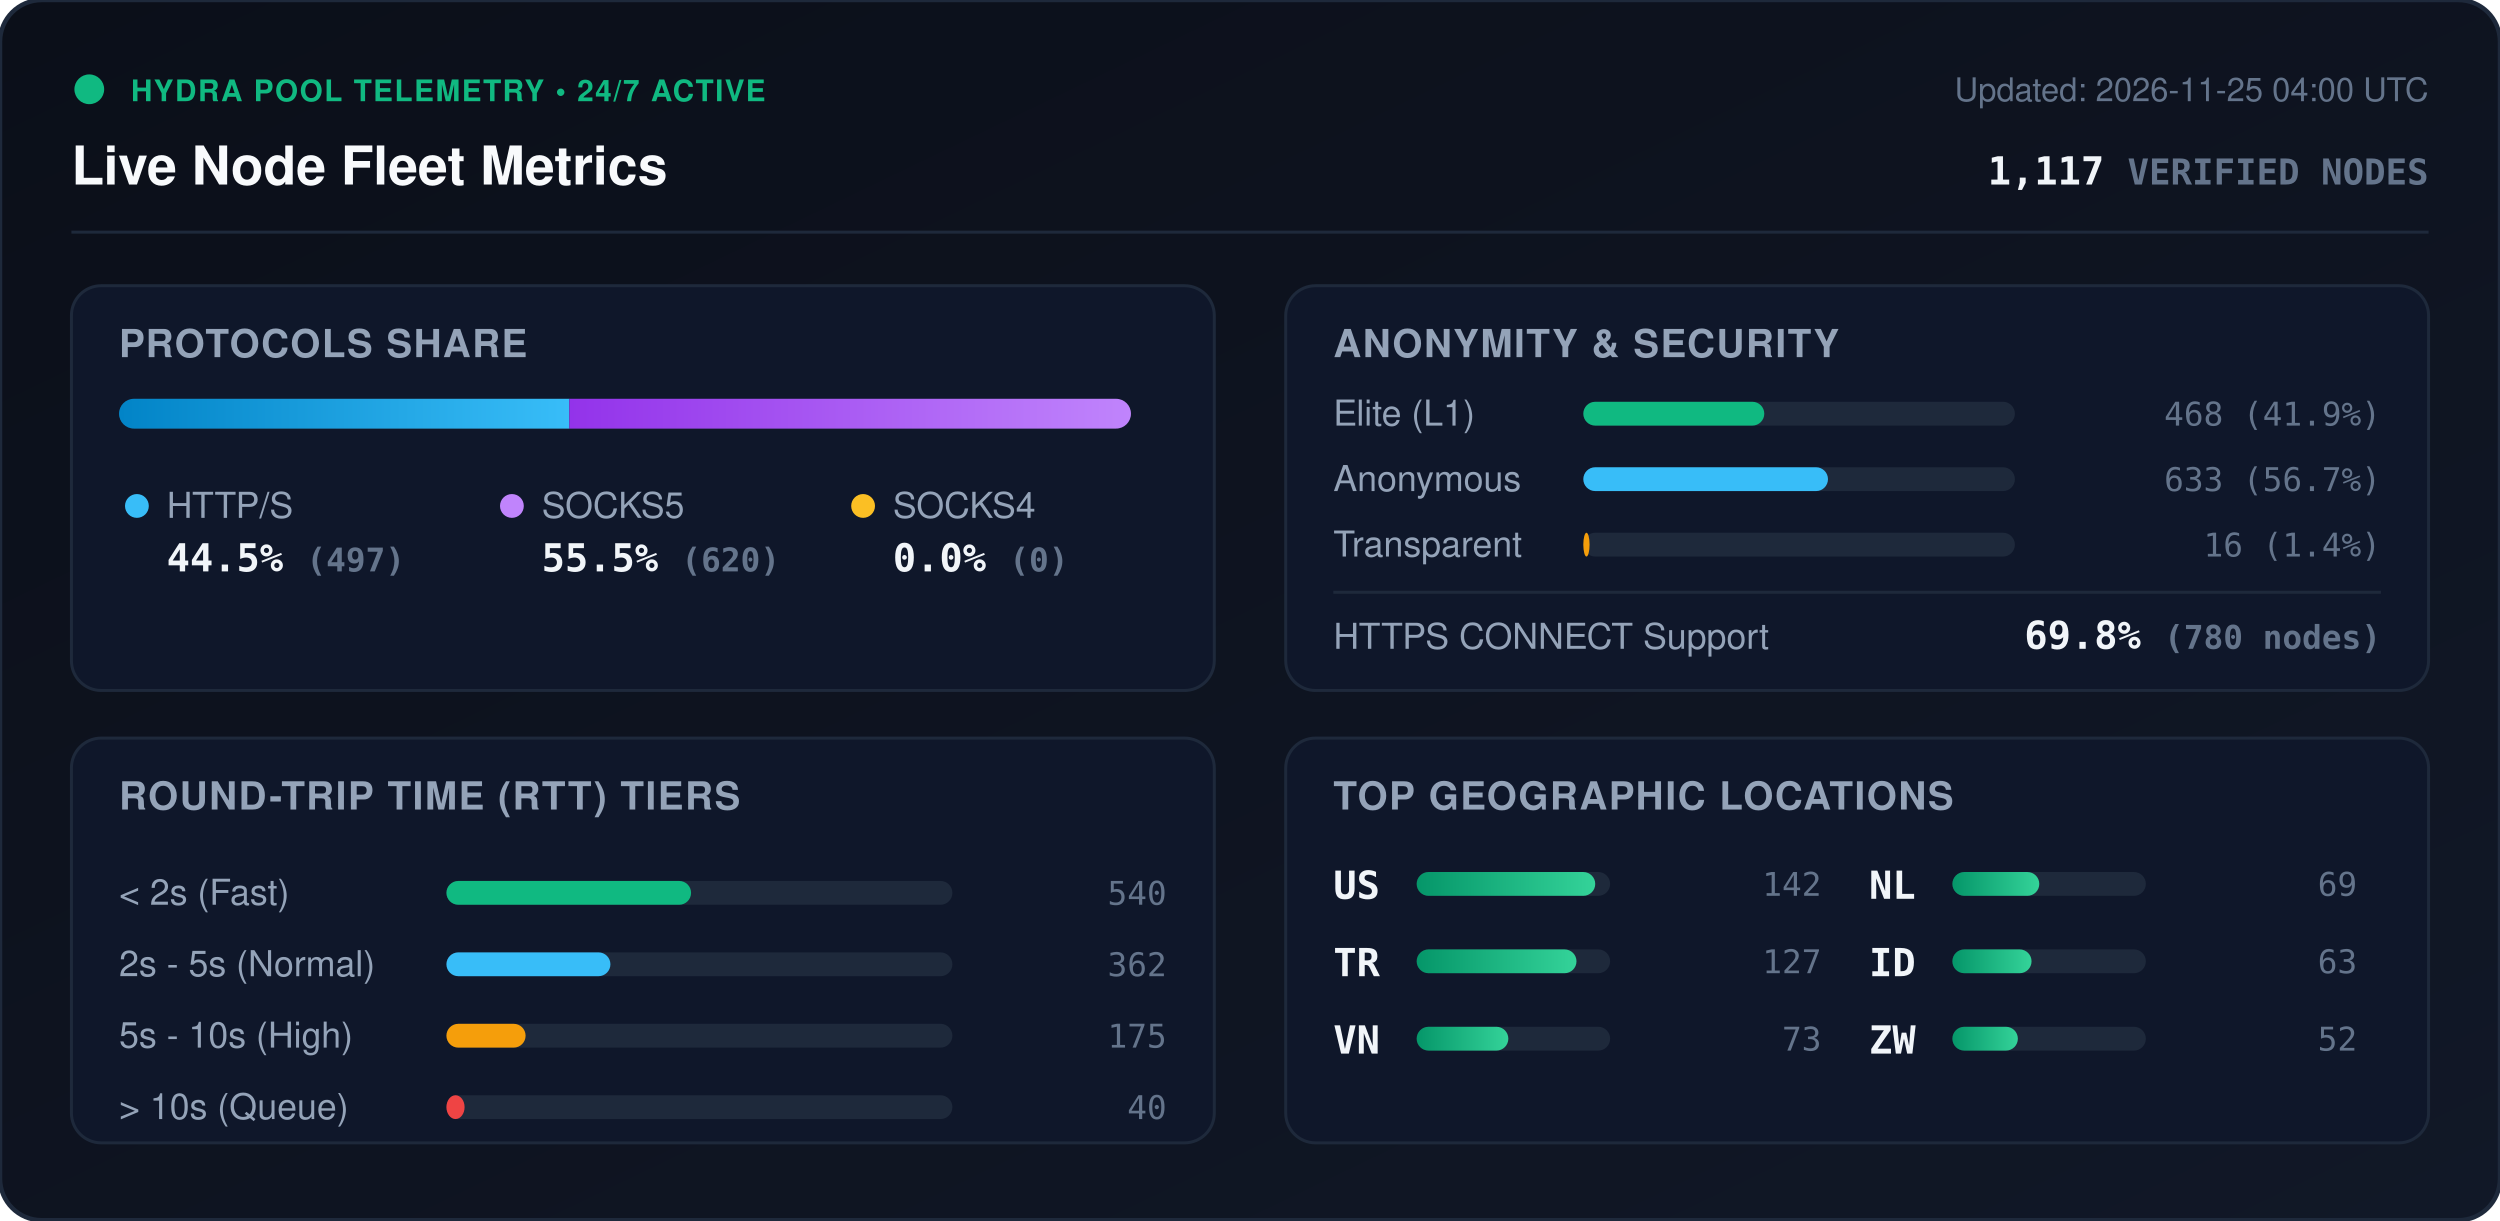
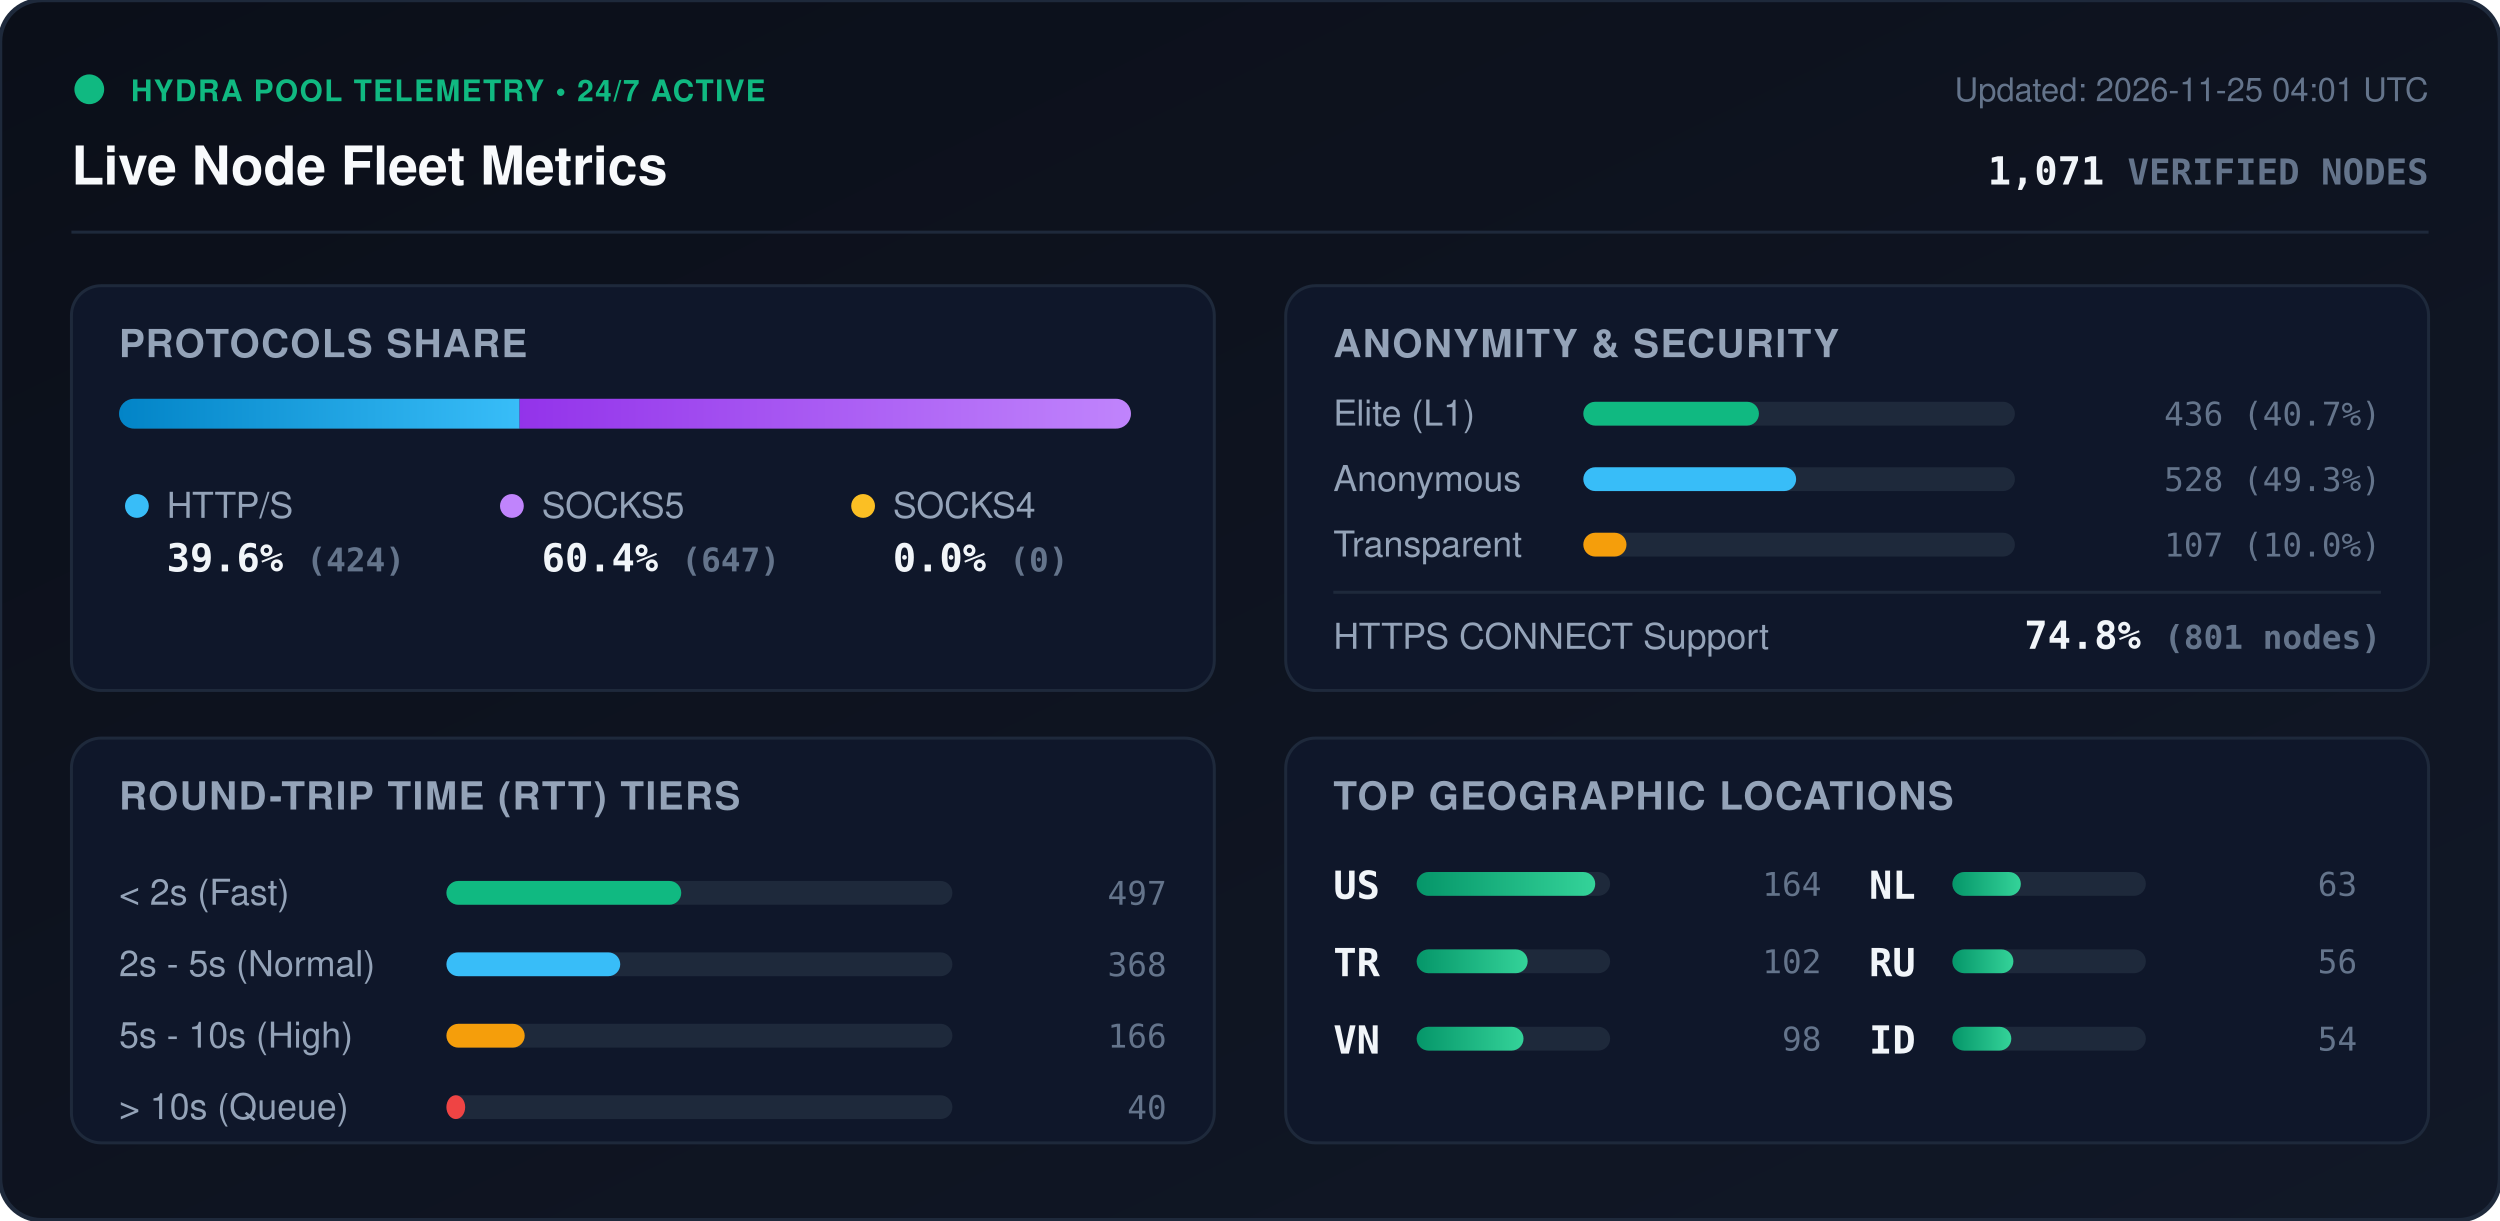
<svg xmlns="http://www.w3.org/2000/svg" viewBox="0 0 840 410" width="840" height="410" style="max-width: 100%; height: auto;">
  <defs>
    <linearGradient id="bg" x1="0%" y1="0%" x2="100%" y2="100%">
      <stop offset="0%" stop-color="#0b0f19" />
      <stop offset="100%" stop-color="#111827" />
    </linearGradient>
    <linearGradient id="bar-http" x1="0%" y1="0%" x2="100%" y2="0%">
      <stop offset="0%" stop-color="#0284c7" />
      <stop offset="100%" stop-color="#38bdf8" />
    </linearGradient>
    <linearGradient id="bar-socks5" x1="0%" y1="0%" x2="100%" y2="0%">
      <stop offset="0%" stop-color="#9333ea" />
      <stop offset="100%" stop-color="#c084fc" />
    </linearGradient>
    <linearGradient id="bar-socks4" x1="0%" y1="0%" x2="100%" y2="0%">
      <stop offset="0%" stop-color="#d97706" />
      <stop offset="100%" stop-color="#fbbf24" />
    </linearGradient>
    <linearGradient id="bar-green" x1="0%" y1="0%" x2="100%" y2="0%">
      <stop offset="0%" stop-color="#059669" />
      <stop offset="100%" stop-color="#34d399" />
    </linearGradient>
    <clipPath id="prog-track-clip">
      <rect width="340.0" height="10" rx="5" />
    </clipPath>
    <style>
      .title { font: 700 18px -apple-system, BlinkMacSystemFont, 'Segoe UI', Helvetica, Arial, sans-serif; fill: #f8fafc; }
      .sub { font: 500 11px -apple-system, BlinkMacSystemFont, 'Segoe UI', Helvetica, Arial, sans-serif; fill: #64748b; }
      .section-hdr { font: 600 13px -apple-system, BlinkMacSystemFont, 'Segoe UI', Helvetica, Arial, sans-serif; fill: #94a3b8; letter-spacing: 0.5px; }
      .metric-val { font: 700 13px -apple-system, BlinkMacSystemFont, 'Segoe UI', Helvetica, Arial, sans-serif; fill: #f1f5f9; }
      .metric-lbl { font: 500 12px -apple-system, BlinkMacSystemFont, 'Segoe UI', Helvetica, Arial, sans-serif; fill: #94a3b8; }
      .badge-txt { font: 700 10px -apple-system, BlinkMacSystemFont, 'Segoe UI', Helvetica, Arial, sans-serif; fill: #10b981; letter-spacing: 0.5px; }
      .mono { font-family: ui-monospace, SFMono-Regular, Menlo, Monaco, Consolas, monospace; }
      .pulse { animation: beacon 2s infinite ease-in-out; }
      @keyframes beacon { 0%, 100% { opacity: 1; } 50% { opacity: 0.35; } }
    </style>
  </defs>
  <rect width="840" height="410" rx="14" fill="url(#bg)" stroke="#1e293b" stroke-width="1.5" />
  <g transform="translate(24, 24)">
    <circle cx="6" cy="6" r="5" fill="#10b981" class="pulse" />
    <text x="20" y="10" class="badge-txt">HYDRA POOL TELEMETRY • 24/7 ACTIVE</text>
    <text x="0" y="38" class="title">Live Node Fleet Metrics</text>
-     <text x="792" y="10" text-anchor="end" class="sub">Updated: 2026-11-25 04:00 UTC</text>
-     <text x="792" y="38" text-anchor="end" class="metric-val mono" fill="#38bdf8">1,117 <tspan font-size="12" fill="#64748b">VERIFIED NODES</tspan>
+     <text x="792" y="10" text-anchor="end" class="sub">Updated: 2026-11-25 04:01 UTC</text>
+     <text x="792" y="38" text-anchor="end" class="metric-val mono" fill="#38bdf8">1,071 <tspan font-size="12" fill="#64748b">VERIFIED NODES</tspan>
    </text>
  </g>
  <line x1="24" y1="78" x2="816" y2="78" stroke="#1e293b" stroke-width="1" />
  <g transform="translate(24, 96)">
    <rect width="384" height="136" rx="10" fill="#0f172a" stroke="#1e293b" />
    <text x="16" y="24" class="section-hdr">PROTOCOLS SHARE</text>
    <g transform="translate(16, 38)">
      <rect width="340.0" height="10" rx="5" fill="#1e293b" />
      <g clip-path="url(#prog-track-clip)">
-         <rect x="0" width="151.3" height="10" fill="url(#bar-http)" />
-         <rect x="151.3" width="188.7" height="10" fill="url(#bar-socks5)" />
+         <rect x="0" width="134.6" height="10" fill="url(#bar-http)" />
+         <rect x="134.6" width="205.4" height="10" fill="url(#bar-socks5)" />
        <rect x="340.0" width="0.0" height="10" fill="url(#bar-socks4)" />
      </g>
    </g>
    <g transform="translate(16, 68)">
      <circle cx="6" cy="6" r="4" fill="#38bdf8" />
      <text x="16" y="10" class="metric-lbl">HTTP/S</text>
-       <text x="16" y="28" class="metric-val mono">44.5% <tspan font-size="11" fill="#64748b">(497)</tspan>
+       <text x="16" y="28" class="metric-val mono">39.6% <tspan font-size="11" fill="#64748b">(424)</tspan>
      </text>
      <circle cx="132" cy="6" r="4" fill="#c084fc" />
      <text x="142" y="10" class="metric-lbl">SOCKS5</text>
-       <text x="142" y="28" class="metric-val mono">55.5% <tspan font-size="11" fill="#64748b">(620)</tspan>
+       <text x="142" y="28" class="metric-val mono">60.4% <tspan font-size="11" fill="#64748b">(647)</tspan>
      </text>
      <circle cx="250" cy="6" r="4" fill="#fbbf24" />
      <text x="260" y="10" class="metric-lbl">SOCKS4</text>
      <text x="260" y="28" class="metric-val mono">0.0% <tspan font-size="11" fill="#64748b">(0)</tspan>
      </text>
    </g>
  </g>
  <g transform="translate(432, 96)">
    <rect width="384" height="136" rx="10" fill="#0f172a" stroke="#1e293b" />
    <text x="16" y="24" class="section-hdr">ANONYMITY &amp; SECURITY</text>
    <text x="16" y="47" class="metric-lbl">Elite (L1)</text>
    <rect x="100" y="39" width="145.0" height="8" rx="4" fill="#1e293b" />
-     <rect x="100" y="39" width="60.8" height="8" rx="4" fill="#10b981" />
-     <text x="368" y="47" text-anchor="end" class="mono sub" fill="#e2e8f0">468 (41.9%)</text>
+     <rect x="100" y="39" width="59.0" height="8" rx="4" fill="#10b981" />
+     <text x="368" y="47" text-anchor="end" class="mono sub" fill="#e2e8f0">436 (40.7%)</text>
    <text x="16" y="69" class="metric-lbl">Anonymous</text>
    <rect x="100" y="61" width="145.0" height="8" rx="4" fill="#1e293b" />
-     <rect x="100" y="61" width="82.2" height="8" rx="4" fill="#38bdf8" />
-     <text x="368" y="69" text-anchor="end" class="mono sub" fill="#e2e8f0">633 (56.7%)</text>
+     <rect x="100" y="61" width="71.5" height="8" rx="4" fill="#38bdf8" />
+     <text x="368" y="69" text-anchor="end" class="mono sub" fill="#e2e8f0">528 (49.3%)</text>
    <text x="16" y="91" class="metric-lbl">Transparent</text>
    <rect x="100" y="83" width="145.0" height="8" rx="4" fill="#1e293b" />
-     <rect x="100" y="83" width="2.1" height="8" rx="4" fill="#f59e0b" />
-     <text x="368" y="91" text-anchor="end" class="mono sub" fill="#e2e8f0">16 (1.4%)</text>
+     <rect x="100" y="83" width="14.5" height="8" rx="4" fill="#f59e0b" />
+     <text x="368" y="91" text-anchor="end" class="mono sub" fill="#e2e8f0">107 (10.0%)</text>
    <line x1="16" y1="103" x2="368" y2="103" stroke="#1e293b" stroke-width="1" />
    <text x="16" y="122" class="metric-lbl">HTTPS CONNECT Support</text>
-     <text x="368" y="122" text-anchor="end" class="metric-val mono" fill="#34d399">69.8% <tspan font-size="11" fill="#64748b">(780 nodes)</tspan>
+     <text x="368" y="122" text-anchor="end" class="metric-val mono" fill="#34d399">74.8% <tspan font-size="11" fill="#64748b">(801 nodes)</tspan>
    </text>
  </g>
  <g transform="translate(24, 248)">
    <rect width="384" height="136" rx="10" fill="#0f172a" stroke="#1e293b" />
    <text x="16" y="24" class="section-hdr">ROUND-TRIP TIME (RTT) TIERS</text>
    <g transform="translate(16, 42)">
      <text x="0" y="14" class="metric-lbl">&lt; 2s (Fast)</text>
      <rect x="110" y="6" width="170" height="8" rx="4" fill="#1e293b" />
-       <rect x="110" y="6" width="82.2" height="8" rx="4" fill="#10b981" />
-       <text x="352" y="14" text-anchor="end" class="mono sub">540</text>
+       <rect x="110" y="6" width="78.9" height="8" rx="4" fill="#10b981" />
+       <text x="352" y="14" text-anchor="end" class="mono sub">497</text>
      <text x="0" y="38" class="metric-lbl">2s - 5s (Normal)</text>
      <rect x="110" y="30" width="170" height="8" rx="4" fill="#1e293b" />
-       <rect x="110" y="30" width="55.1" height="8" rx="4" fill="#38bdf8" />
-       <text x="352" y="38" text-anchor="end" class="mono sub">362</text>
+       <rect x="110" y="30" width="58.4" height="8" rx="4" fill="#38bdf8" />
+       <text x="352" y="38" text-anchor="end" class="mono sub">368</text>
      <text x="0" y="62" class="metric-lbl">5s - 10s (High)</text>
      <rect x="110" y="54" width="170" height="8" rx="4" fill="#1e293b" />
-       <rect x="110" y="54" width="26.6" height="8" rx="4" fill="#f59e0b" />
-       <text x="352" y="62" text-anchor="end" class="mono sub">175</text>
+       <rect x="110" y="54" width="26.3" height="8" rx="4" fill="#f59e0b" />
+       <text x="352" y="62" text-anchor="end" class="mono sub">166</text>
      <text x="0" y="86" class="metric-lbl">&gt; 10s (Queue)</text>
      <rect x="110" y="78" width="170" height="8" rx="4" fill="#1e293b" />
-       <rect x="110" y="78" width="6.1" height="8" rx="4" fill="#ef4444" />
+       <rect x="110" y="78" width="6.3" height="8" rx="4" fill="#ef4444" />
      <text x="352" y="86" text-anchor="end" class="mono sub">40</text>
    </g>
  </g>
  <g transform="translate(432, 248)">
    <rect width="384" height="136" rx="10" fill="#0f172a" stroke="#1e293b" />
    <text x="16" y="24" class="section-hdr">TOP GEOGRAPHIC LOCATIONS</text>
    <g transform="translate(16, 42)">
      <g transform="translate(0, 0)">
        <text x="0" y="12" class="mono metric-val" font-size="12">US</text>
        <rect x="28" y="3" width="65" height="8" rx="4" fill="#1e293b" />
        <rect x="28" y="3" width="60.0" height="8" rx="4" fill="url(#bar-green)" />
-         <text x="164" y="11" text-anchor="end" class="mono sub">142</text>
+         <text x="164" y="11" text-anchor="end" class="mono sub">164</text>
      </g>
      <g transform="translate(0, 26)">
        <text x="0" y="12" class="mono metric-val" font-size="12">TR</text>
        <rect x="28" y="3" width="65" height="8" rx="4" fill="#1e293b" />
-         <rect x="28" y="3" width="53.7" height="8" rx="4" fill="url(#bar-green)" />
-         <text x="164" y="11" text-anchor="end" class="mono sub">127</text>
+         <rect x="28" y="3" width="37.3" height="8" rx="4" fill="url(#bar-green)" />
+         <text x="164" y="11" text-anchor="end" class="mono sub">102</text>
      </g>
      <g transform="translate(0, 52)">
        <text x="0" y="12" class="mono metric-val" font-size="12">VN</text>
        <rect x="28" y="3" width="65" height="8" rx="4" fill="#1e293b" />
-         <rect x="28" y="3" width="30.8" height="8" rx="4" fill="url(#bar-green)" />
-         <text x="164" y="11" text-anchor="end" class="mono sub">73</text>
+         <rect x="28" y="3" width="35.9" height="8" rx="4" fill="url(#bar-green)" />
+         <text x="164" y="11" text-anchor="end" class="mono sub">98</text>
      </g>
      <g transform="translate(180, 0)">
        <text x="0" y="12" class="mono metric-val" font-size="12">NL</text>
        <rect x="28" y="3" width="65" height="8" rx="4" fill="#1e293b" />
-         <rect x="28" y="3" width="29.2" height="8" rx="4" fill="url(#bar-green)" />
-         <text x="164" y="11" text-anchor="end" class="mono sub">69</text>
+         <rect x="28" y="3" width="23.0" height="8" rx="4" fill="url(#bar-green)" />
+         <text x="164" y="11" text-anchor="end" class="mono sub">63</text>
      </g>
      <g transform="translate(180, 26)">
+         <text x="0" y="12" class="mono metric-val" font-size="12">RU</text>
+         <rect x="28" y="3" width="65" height="8" rx="4" fill="#1e293b" />
+         <rect x="28" y="3" width="20.5" height="8" rx="4" fill="url(#bar-green)" />
+         <text x="164" y="11" text-anchor="end" class="mono sub">56</text>
+       </g>
+       <g transform="translate(180, 52)">
        <text x="0" y="12" class="mono metric-val" font-size="12">ID</text>
        <rect x="28" y="3" width="65" height="8" rx="4" fill="#1e293b" />
-         <rect x="28" y="3" width="26.6" height="8" rx="4" fill="url(#bar-green)" />
-         <text x="164" y="11" text-anchor="end" class="mono sub">63</text>
-       </g>
-       <g transform="translate(180, 52)">
-         <text x="0" y="12" class="mono metric-val" font-size="12">ZW</text>
-         <rect x="28" y="3" width="65" height="8" rx="4" fill="#1e293b" />
-         <rect x="28" y="3" width="22.0" height="8" rx="4" fill="url(#bar-green)" />
-         <text x="164" y="11" text-anchor="end" class="mono sub">52</text>
+         <rect x="28" y="3" width="19.8" height="8" rx="4" fill="url(#bar-green)" />
+         <text x="164" y="11" text-anchor="end" class="mono sub">54</text>
      </g>
    </g>
  </g>
</svg>
